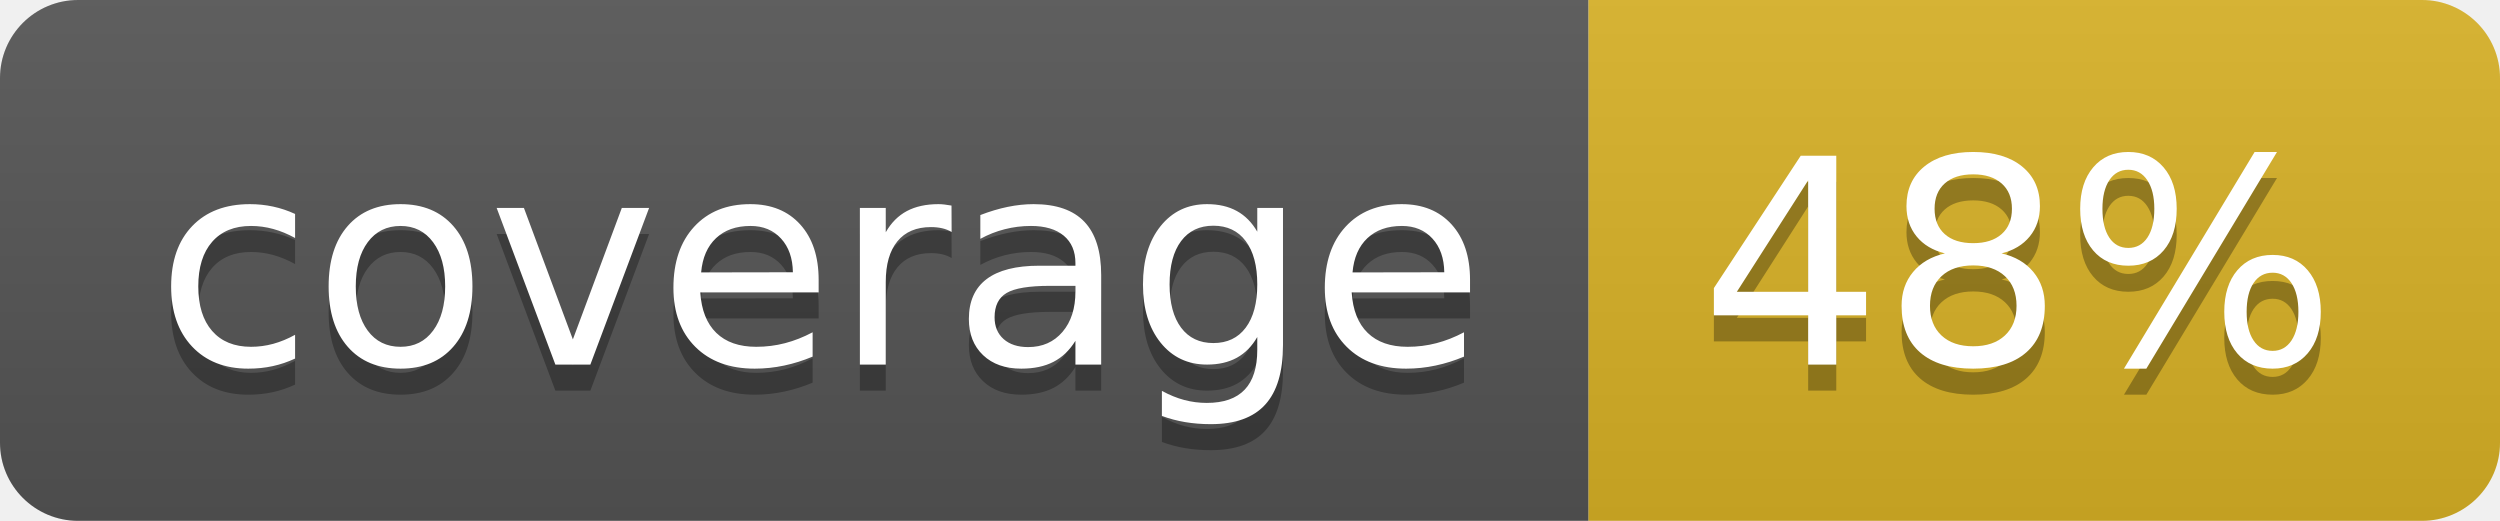
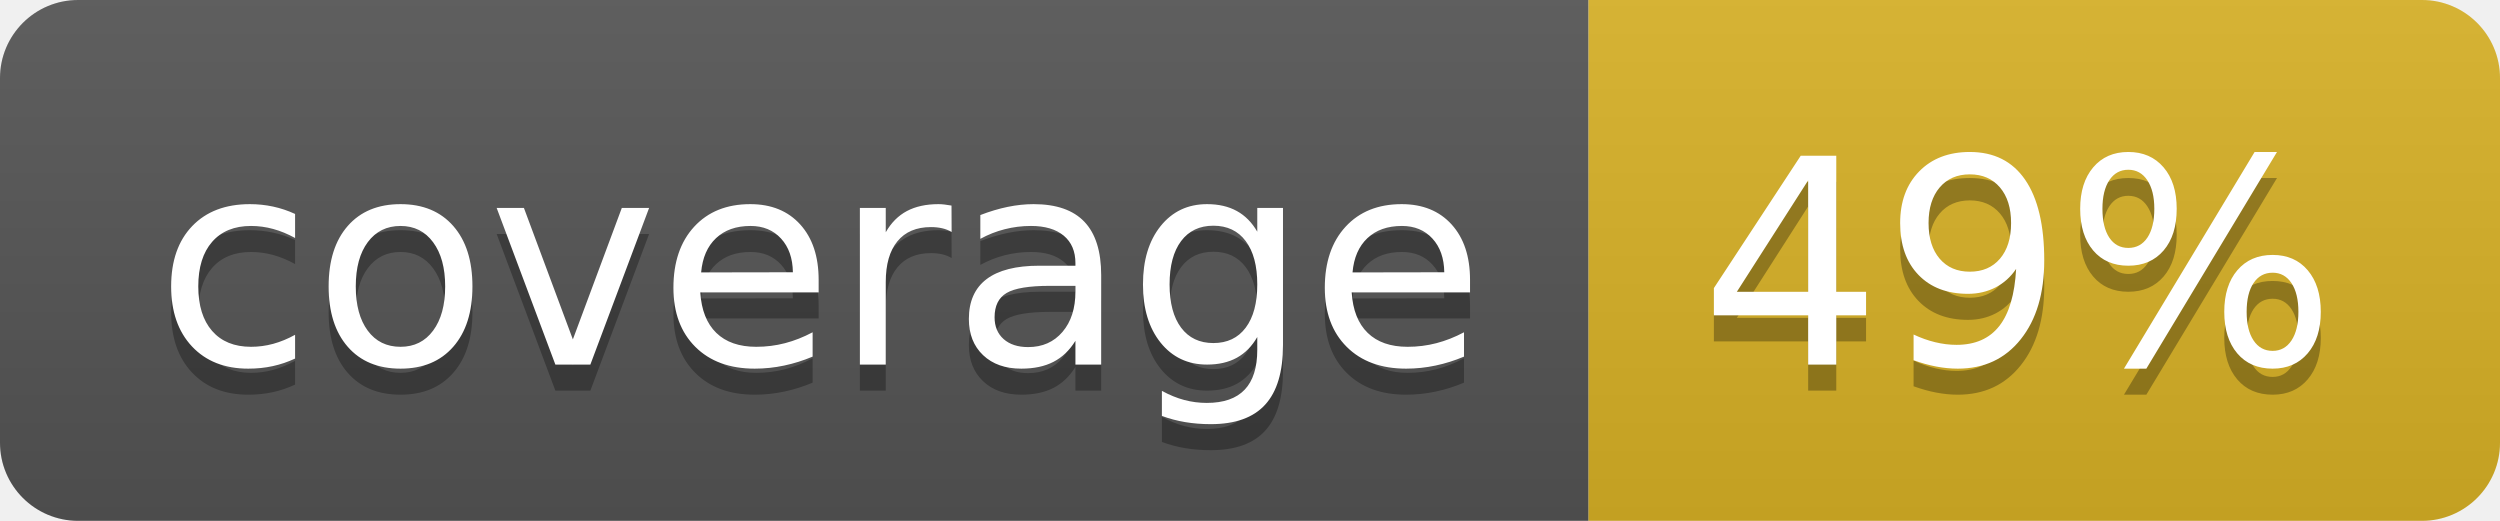
<svg xmlns="http://www.w3.org/2000/svg" width="96" height="20">
  <linearGradient id="b" x2="0" y2="100%">
    <stop offset="0" stop-color="#bbb" stop-opacity=".1" />
    <stop offset="1" stop-opacity=".1" />
  </linearGradient>
  <clipPath id="a">
    <rect width="96" height="20" rx="3" fill="#fff" />
  </clipPath>
  <g clip-path="url(#a)">
    <path fill="#555" d="M0 0h61v20H0z" />
    <path fill="#D9B226" d="M61 0h35v20H61z" />
    <path fill="url(#b)" d="M0 0h96v20H0z" />
  </g>
  <g fill="#fff" text-anchor="middle" font-family="DejaVu Sans,Verdana,Geneva,sans-serif" font-size="110">
    <text x="315" y="150" fill="#010101" fill-opacity=".3" transform="scale(.1)" textLength="510">coverage</text>
    <text x="315" y="140" transform="scale(.1)" textLength="510">coverage</text>
-     <text x="775" y="150" fill="#010101" fill-opacity=".3" transform="scale(.1)" textLength="250">48%</text>
-     <text x="775" y="140" transform="scale(.1)" textLength="250">48%</text>
+     <text x="775" y="150" fill="#010101" fill-opacity=".3" transform="scale(.1)" textLength="250">49%</text>
+     <text x="775" y="140" transform="scale(.1)" textLength="250">49%</text>
  </g>
</svg>
